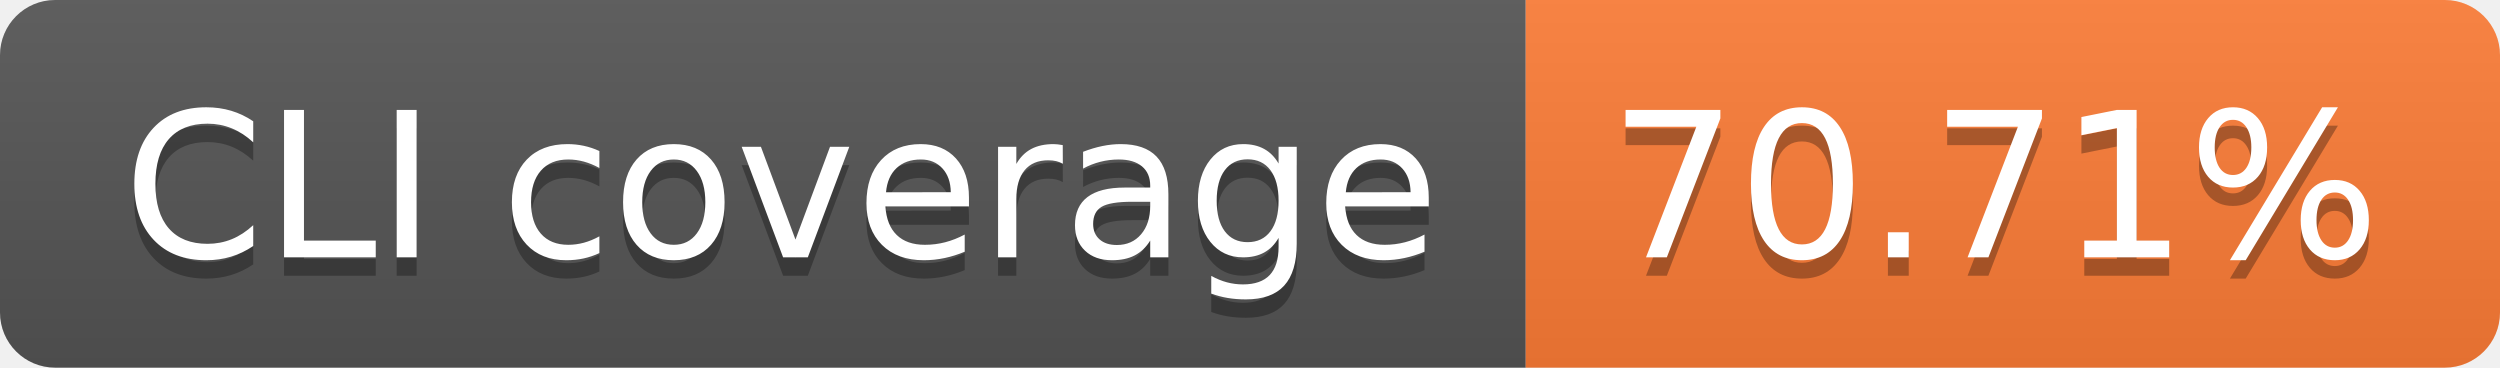
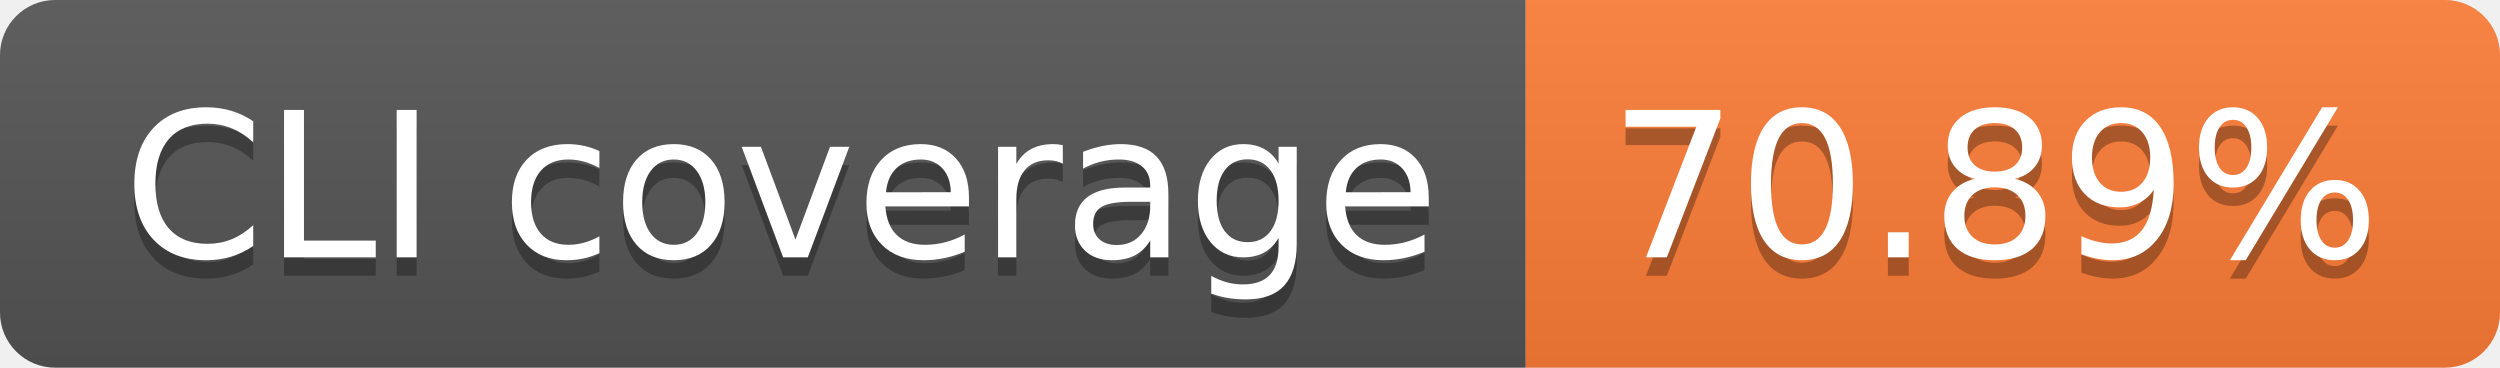
- <svg xmlns="http://www.w3.org/2000/svg" width="136" height="20" role="img" aria-label="CLI coverage: 70.71%">
+ <svg xmlns="http://www.w3.org/2000/svg" width="136" height="20" role="img" aria-label="CLI coverage: 70.89%">
  <linearGradient id="s" x2="0" y2="100%">
    <stop offset="0" stop-color="#bbb" stop-opacity=".1" />
    <stop offset="1" stop-opacity=".1" />
  </linearGradient>
  <clipPath id="r">
    <rect width="136" height="20" rx="3" fill="#fff" />
  </clipPath>
  <g clip-path="url(#r)">
    <rect width="83" height="20" fill="#555" />
    <rect x="83" width="53" height="20" fill="#fe7d37" />
    <rect width="136" height="20" fill="url(#s)" />
  </g>
  <g fill="#fff" text-anchor="middle" font-family="Verdana,Geneva,DejaVu Sans,sans-serif" text-rendering="geometricPrecision" font-size="110">
    <text aria-hidden="true" x="425" y="150" fill="#010101" fill-opacity=".3" transform="scale(.1)" textLength="730">CLI coverage</text>
    <text x="425" y="140" transform="scale(.1)" fill="#fff" textLength="730">CLI coverage</text>
-     <text aria-hidden="true" x="1085" y="150" fill="#010101" fill-opacity=".3" transform="scale(.1)" textLength="430">70.71%</text>
-     <text x="1085" y="140" transform="scale(.1)" fill="#fff" textLength="430">70.71%</text>
+     <text aria-hidden="true" x="1085" y="150" fill="#010101" fill-opacity=".3" transform="scale(.1)" textLength="430">70.89%</text>
+     <text x="1085" y="140" transform="scale(.1)" fill="#fff" textLength="430">70.89%</text>
  </g>
</svg>
